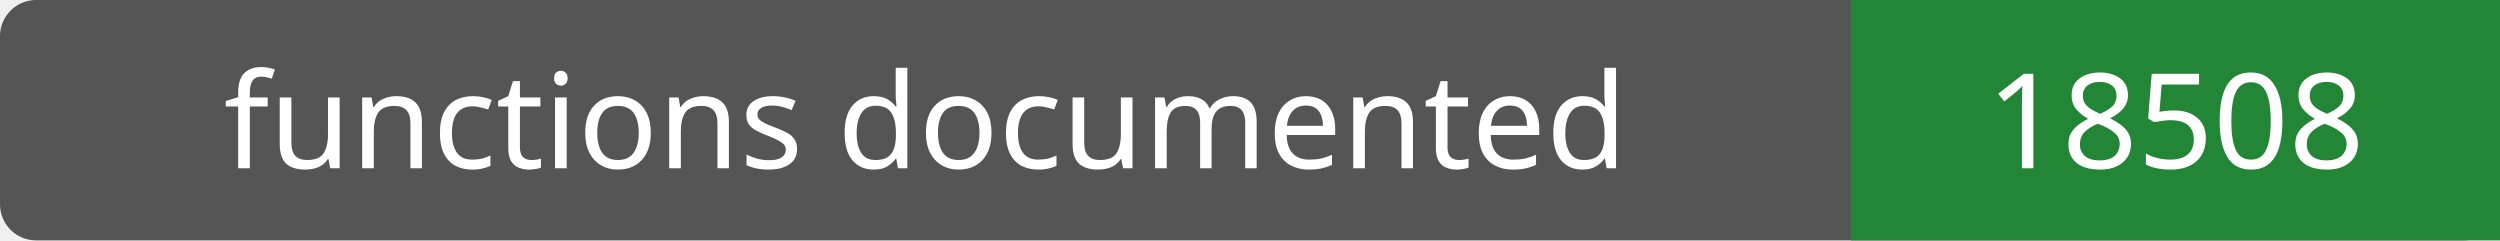
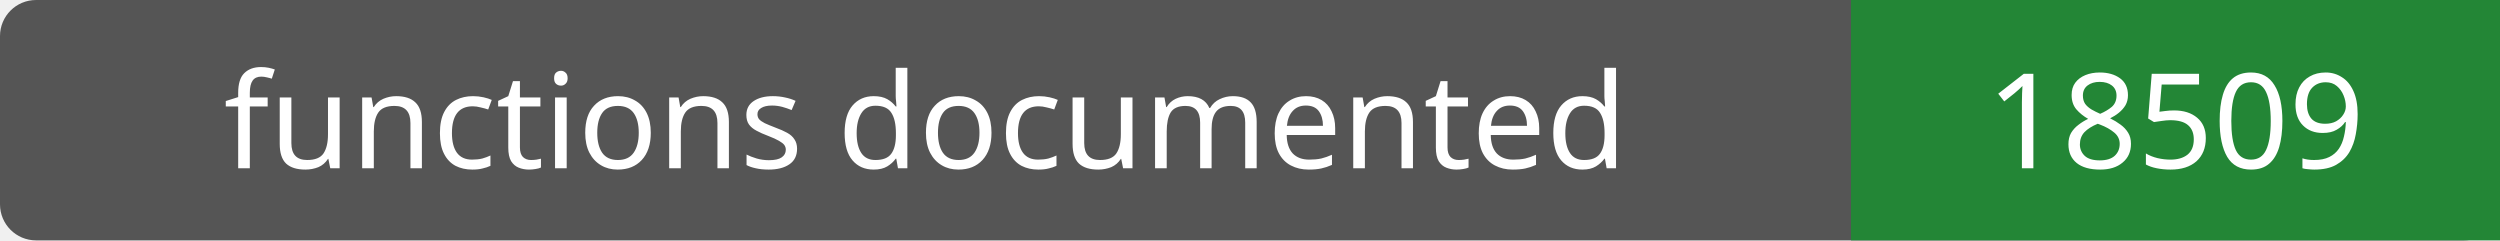
- <svg xmlns="http://www.w3.org/2000/svg" width="208" height="20" role="img" aria-label="functions documented: 18508">
+ <svg xmlns="http://www.w3.org/2000/svg" width="208" height="20" role="img" aria-label="functions documented: 18509">
  <rect width="208" height="20" rx="3" fill="#555" />
  <path fill="#238636" d="M154 0h54v20H154z" />
  <g fill="#fff" text-anchor="middle" font-family="Verdana,sans-serif" font-size="11">
    <text x="77.0" y="14">functions documented</text>
-     <text x="181.0" y="14">18508</text>
+     <text x="181.0" y="14">18509</text>
  </g>
</svg>
